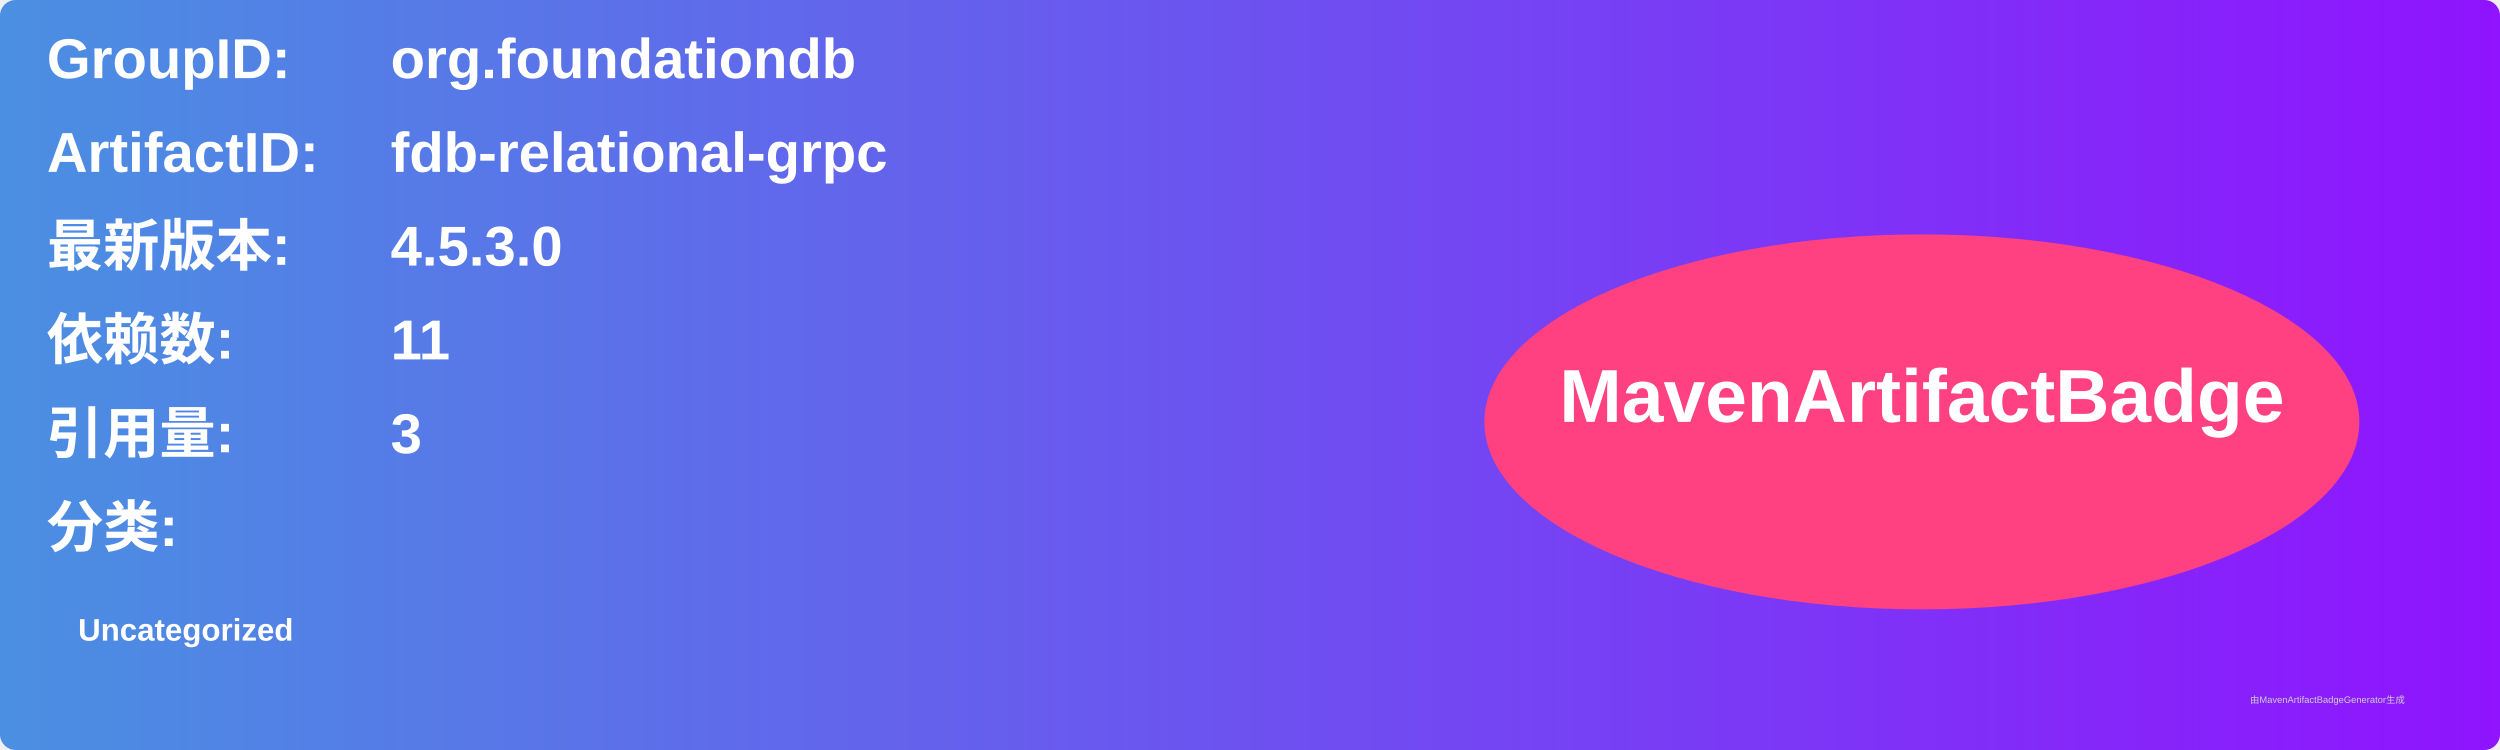
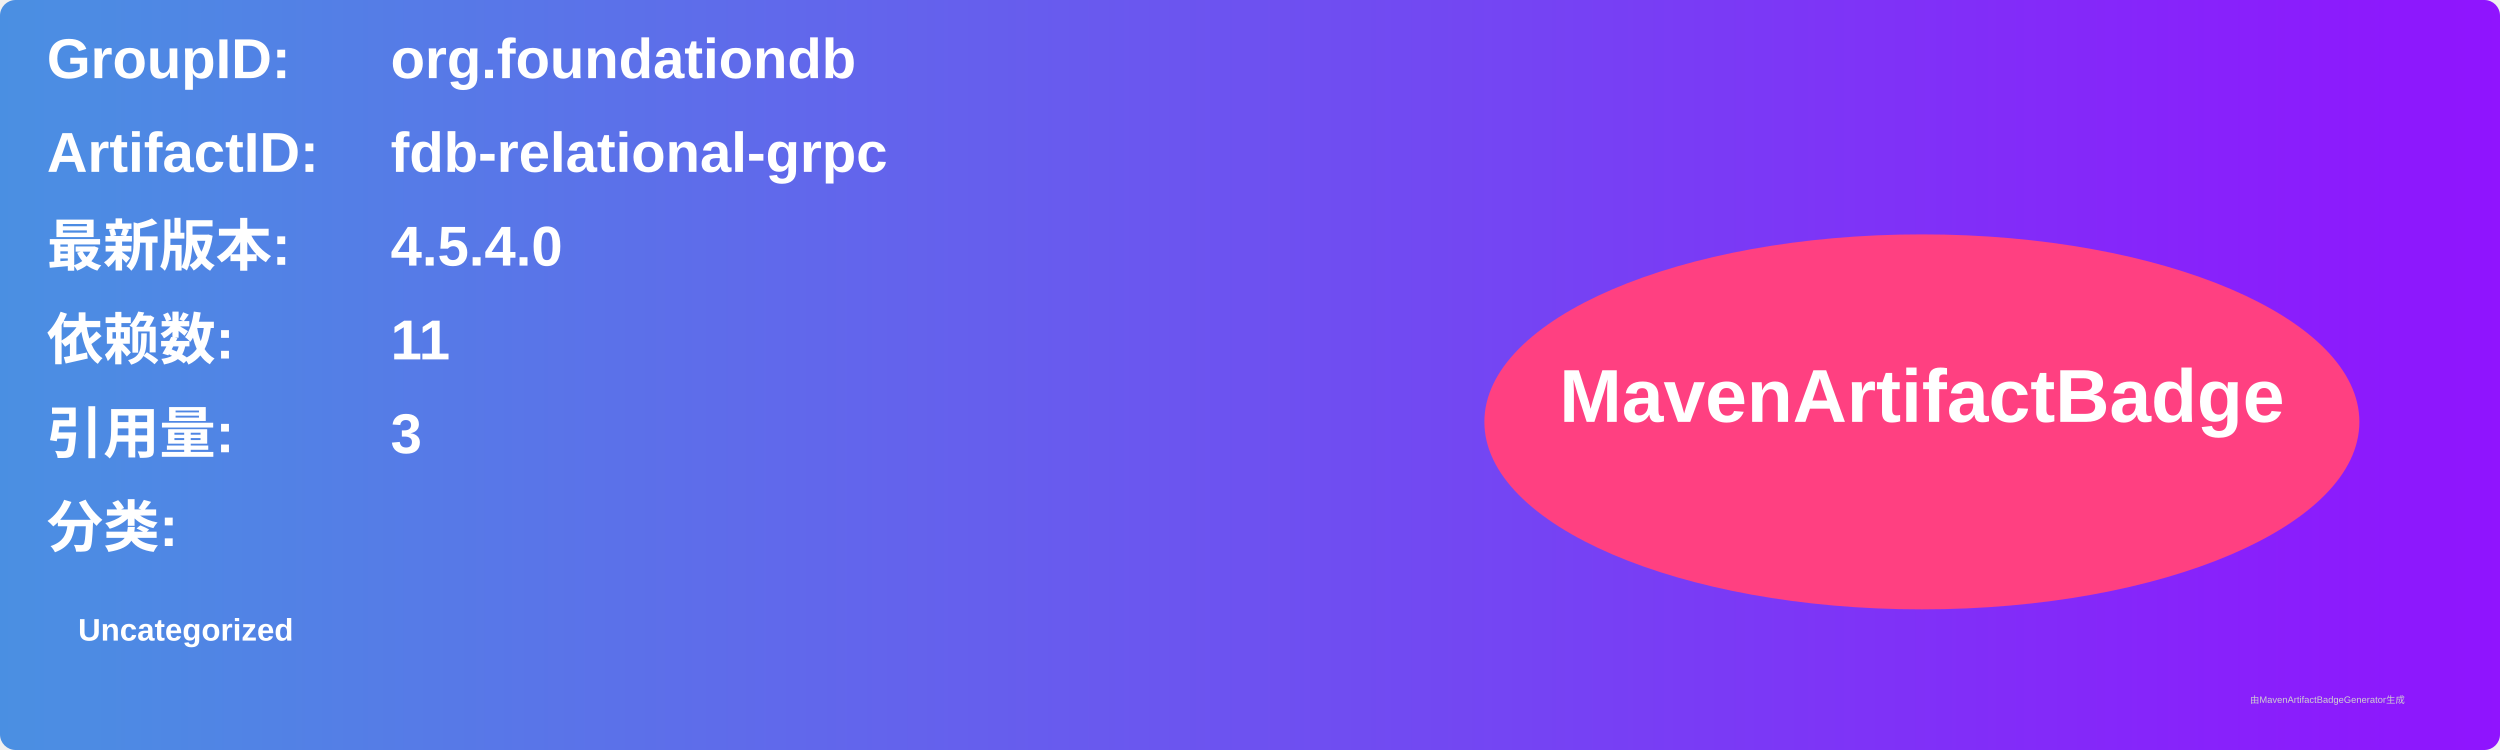
<svg xmlns="http://www.w3.org/2000/svg" width="800" height="240" viewBox="0 0 800 240">
  <linearGradient id="grad" x1="0%" y1="0%" x2="100%" y2="0%">
    <stop offset="0%" stop-color="#4a90e2" />
    <stop offset="100%" stop-color="#9013fe" />
  </linearGradient>
  <rect width="100%" height="100%" rx="5" ry="5" fill="url(#grad)" />
  <g transform="translate(15, 15)">
    <text x="0" y="10" font-family="Arial" font-size="18" fill="white" font-weight="bold" width="260">GroupID:</text>
    <text x="110" y="10" font-family="Arial" font-size="18" fill="white" font-weight="bold" width="460">org.foundationdb</text>
    <text x="0" y="40" font-family="Arial" font-size="18" fill="white" font-weight="bold" width="260">ArtifactID:</text>
    <text x="110" y="40" font-family="Arial" font-size="18" fill="white" font-weight="bold" width="460">fdb-relational-grpc</text>
    <text x="0" y="70" font-family="Arial" font-size="18" fill="white" font-weight="bold">最新版本:</text>
    <text x="110" y="70" font-family="Arial" font-size="18" fill="white" font-weight="bold">
-       <tspan font-weight="bold">4.5.3.0</tspan>
+       <tspan font-weight="bold">4.5.4.0</tspan>
    </text>
    <text x="0" y="100" font-family="Arial" font-size="18" fill="white" font-weight="bold">依赖数: </text>
    <text x="110" y="100" font-family="Arial" font-size="18" fill="white">
      <tspan font-weight="bold">11</tspan>
    </text>
    <text x="0" y="130" font-family="Arial" font-size="18" fill="white" font-weight="bold">引用量: </text>
    <text x="110" y="130" font-family="Arial" font-size="18" fill="white">
      <tspan font-weight="bold">3</tspan>
    </text>
    <text x="0" y="160" font-family="Arial" font-size="18" fill="white" font-weight="bold">分类:</text>
    <text x="10" y="190" font-family="Arial" font-size="10" fill="white">
      <tspan font-weight="bold">Uncategorized</tspan>
    </text>
    <ellipse cx="600" cy="120" rx="140" ry="60" fill="#ff4081" />
    <text x="600" y="120" text-anchor="middle" font-family="Arial" font-size="24" fill="white" font-weight="bold">MavenArtifactBadge</text>
  </g>
  <text x="720" y="225" font-family="Arial" font-size="3" fill="#d0d0d0">由MavenArtifactBadgeGenerator生成</text>
</svg>
